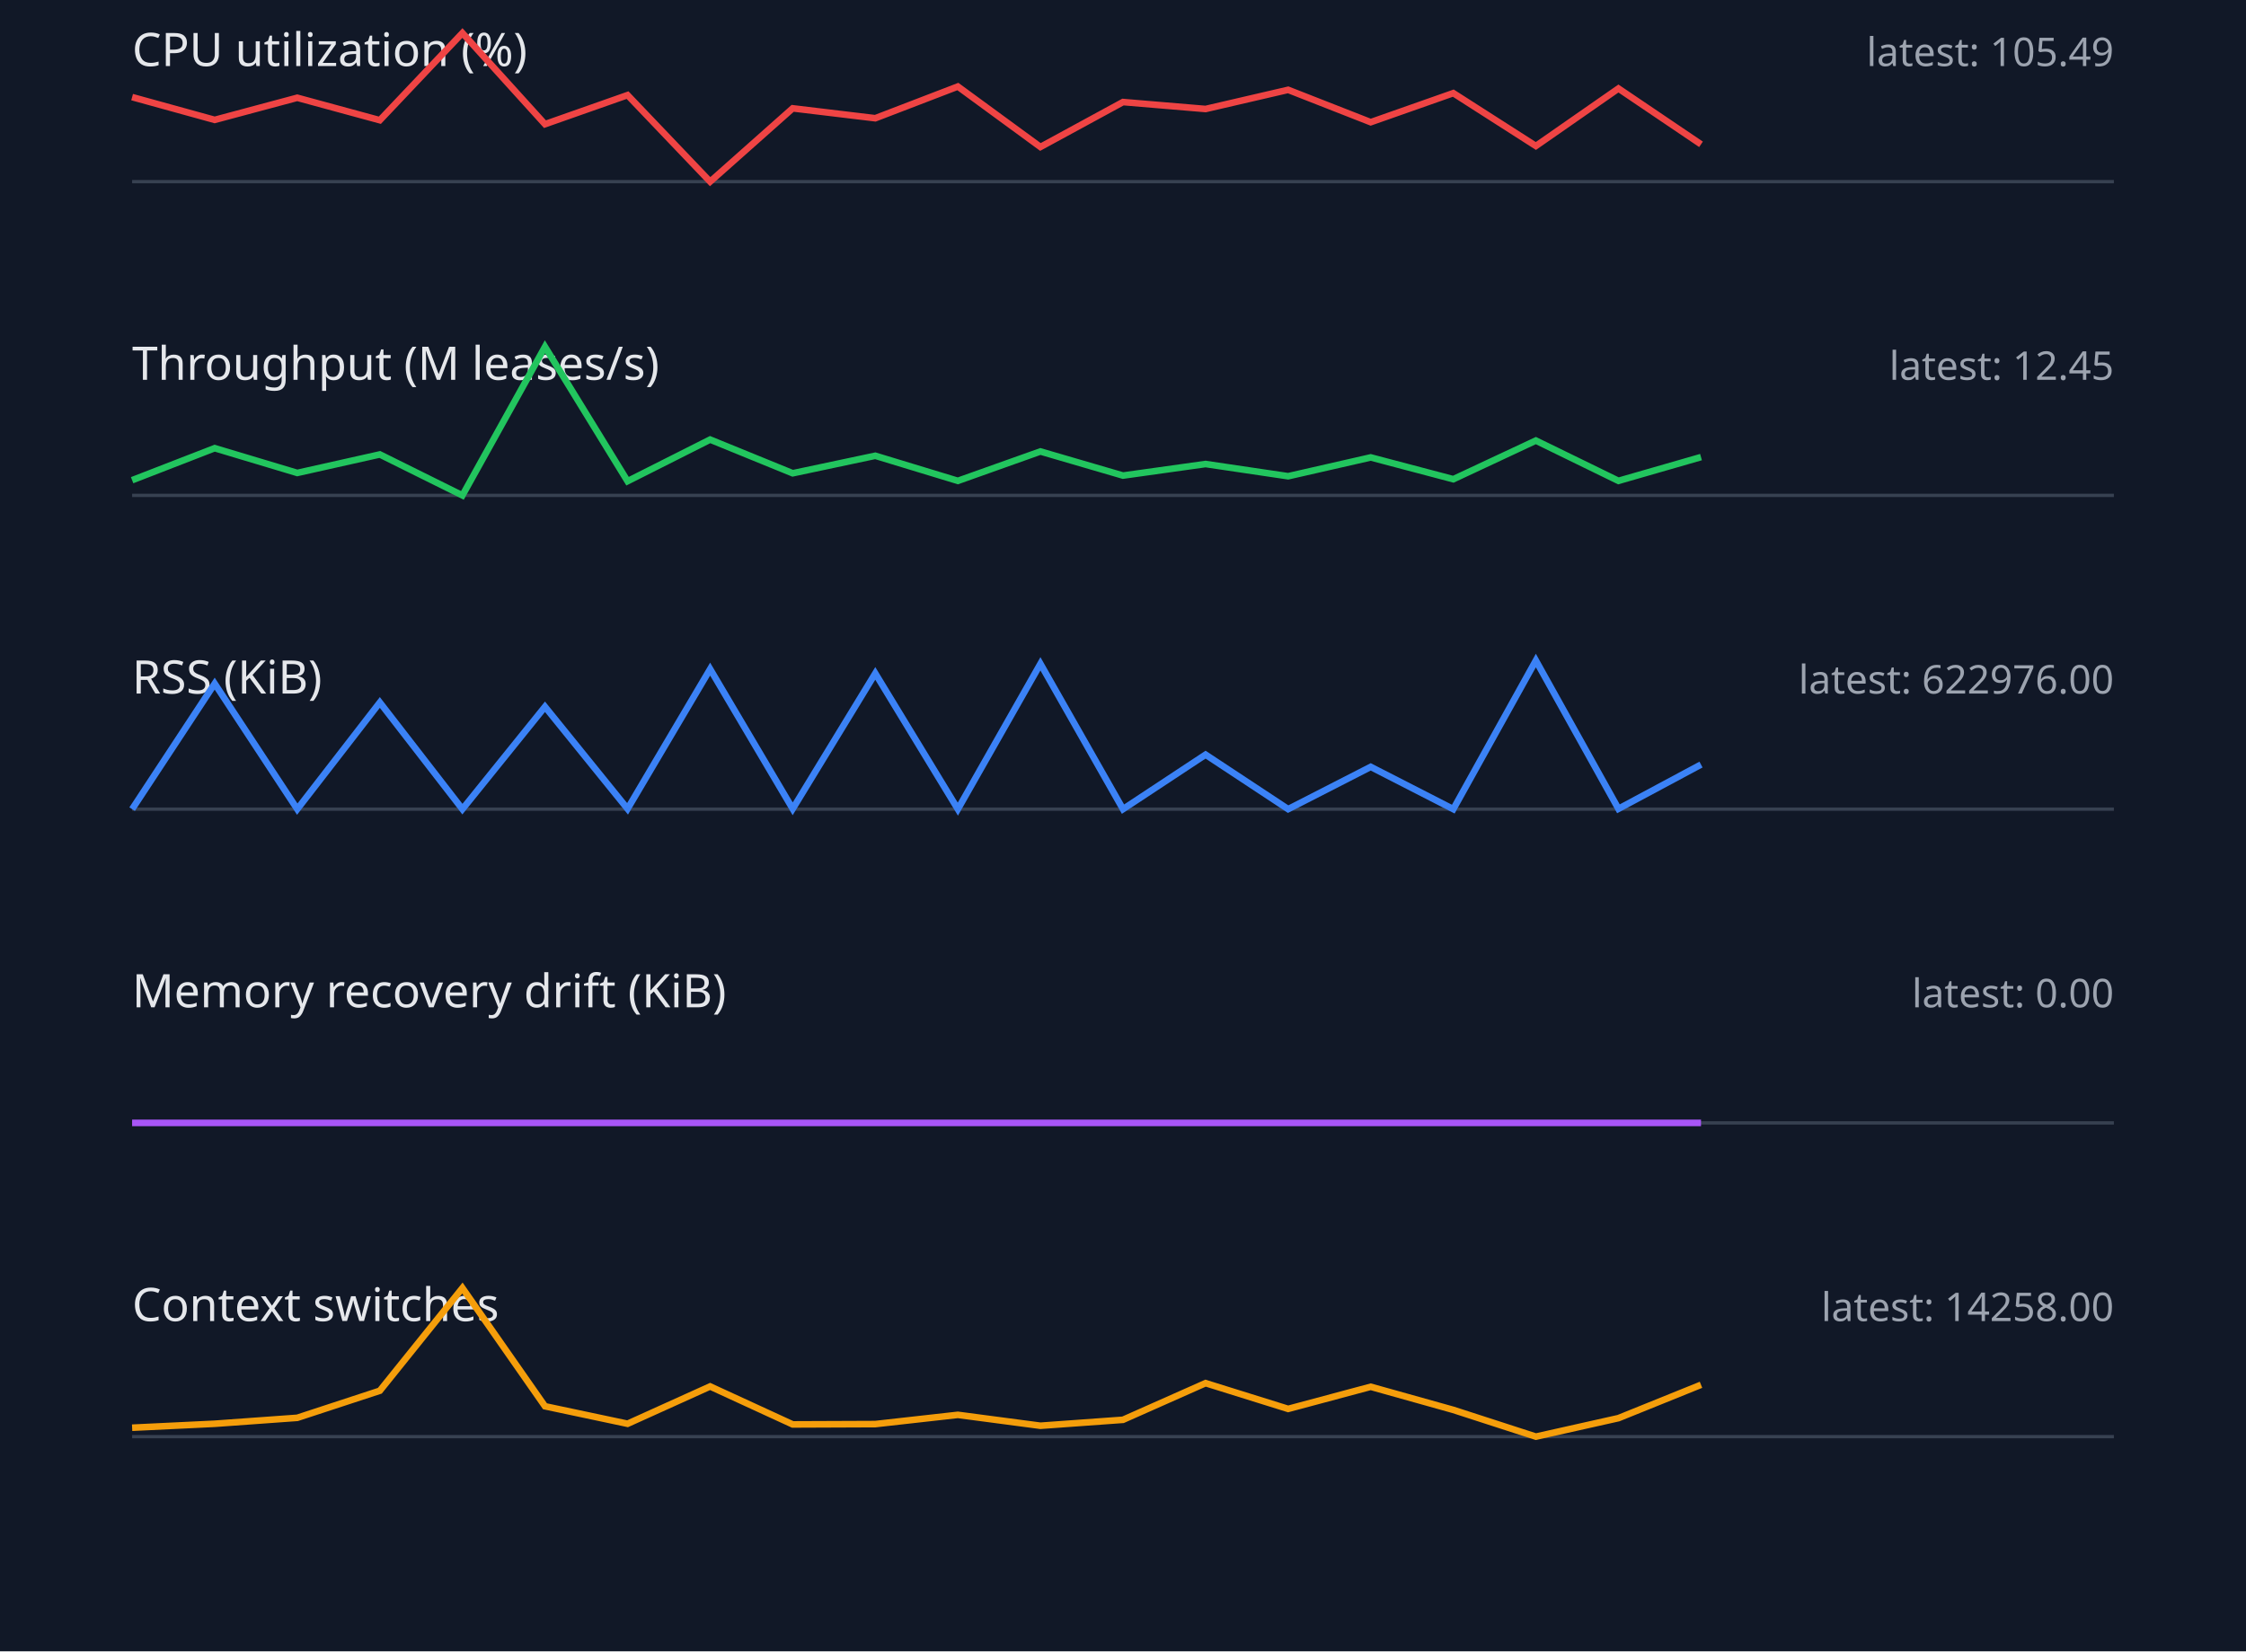
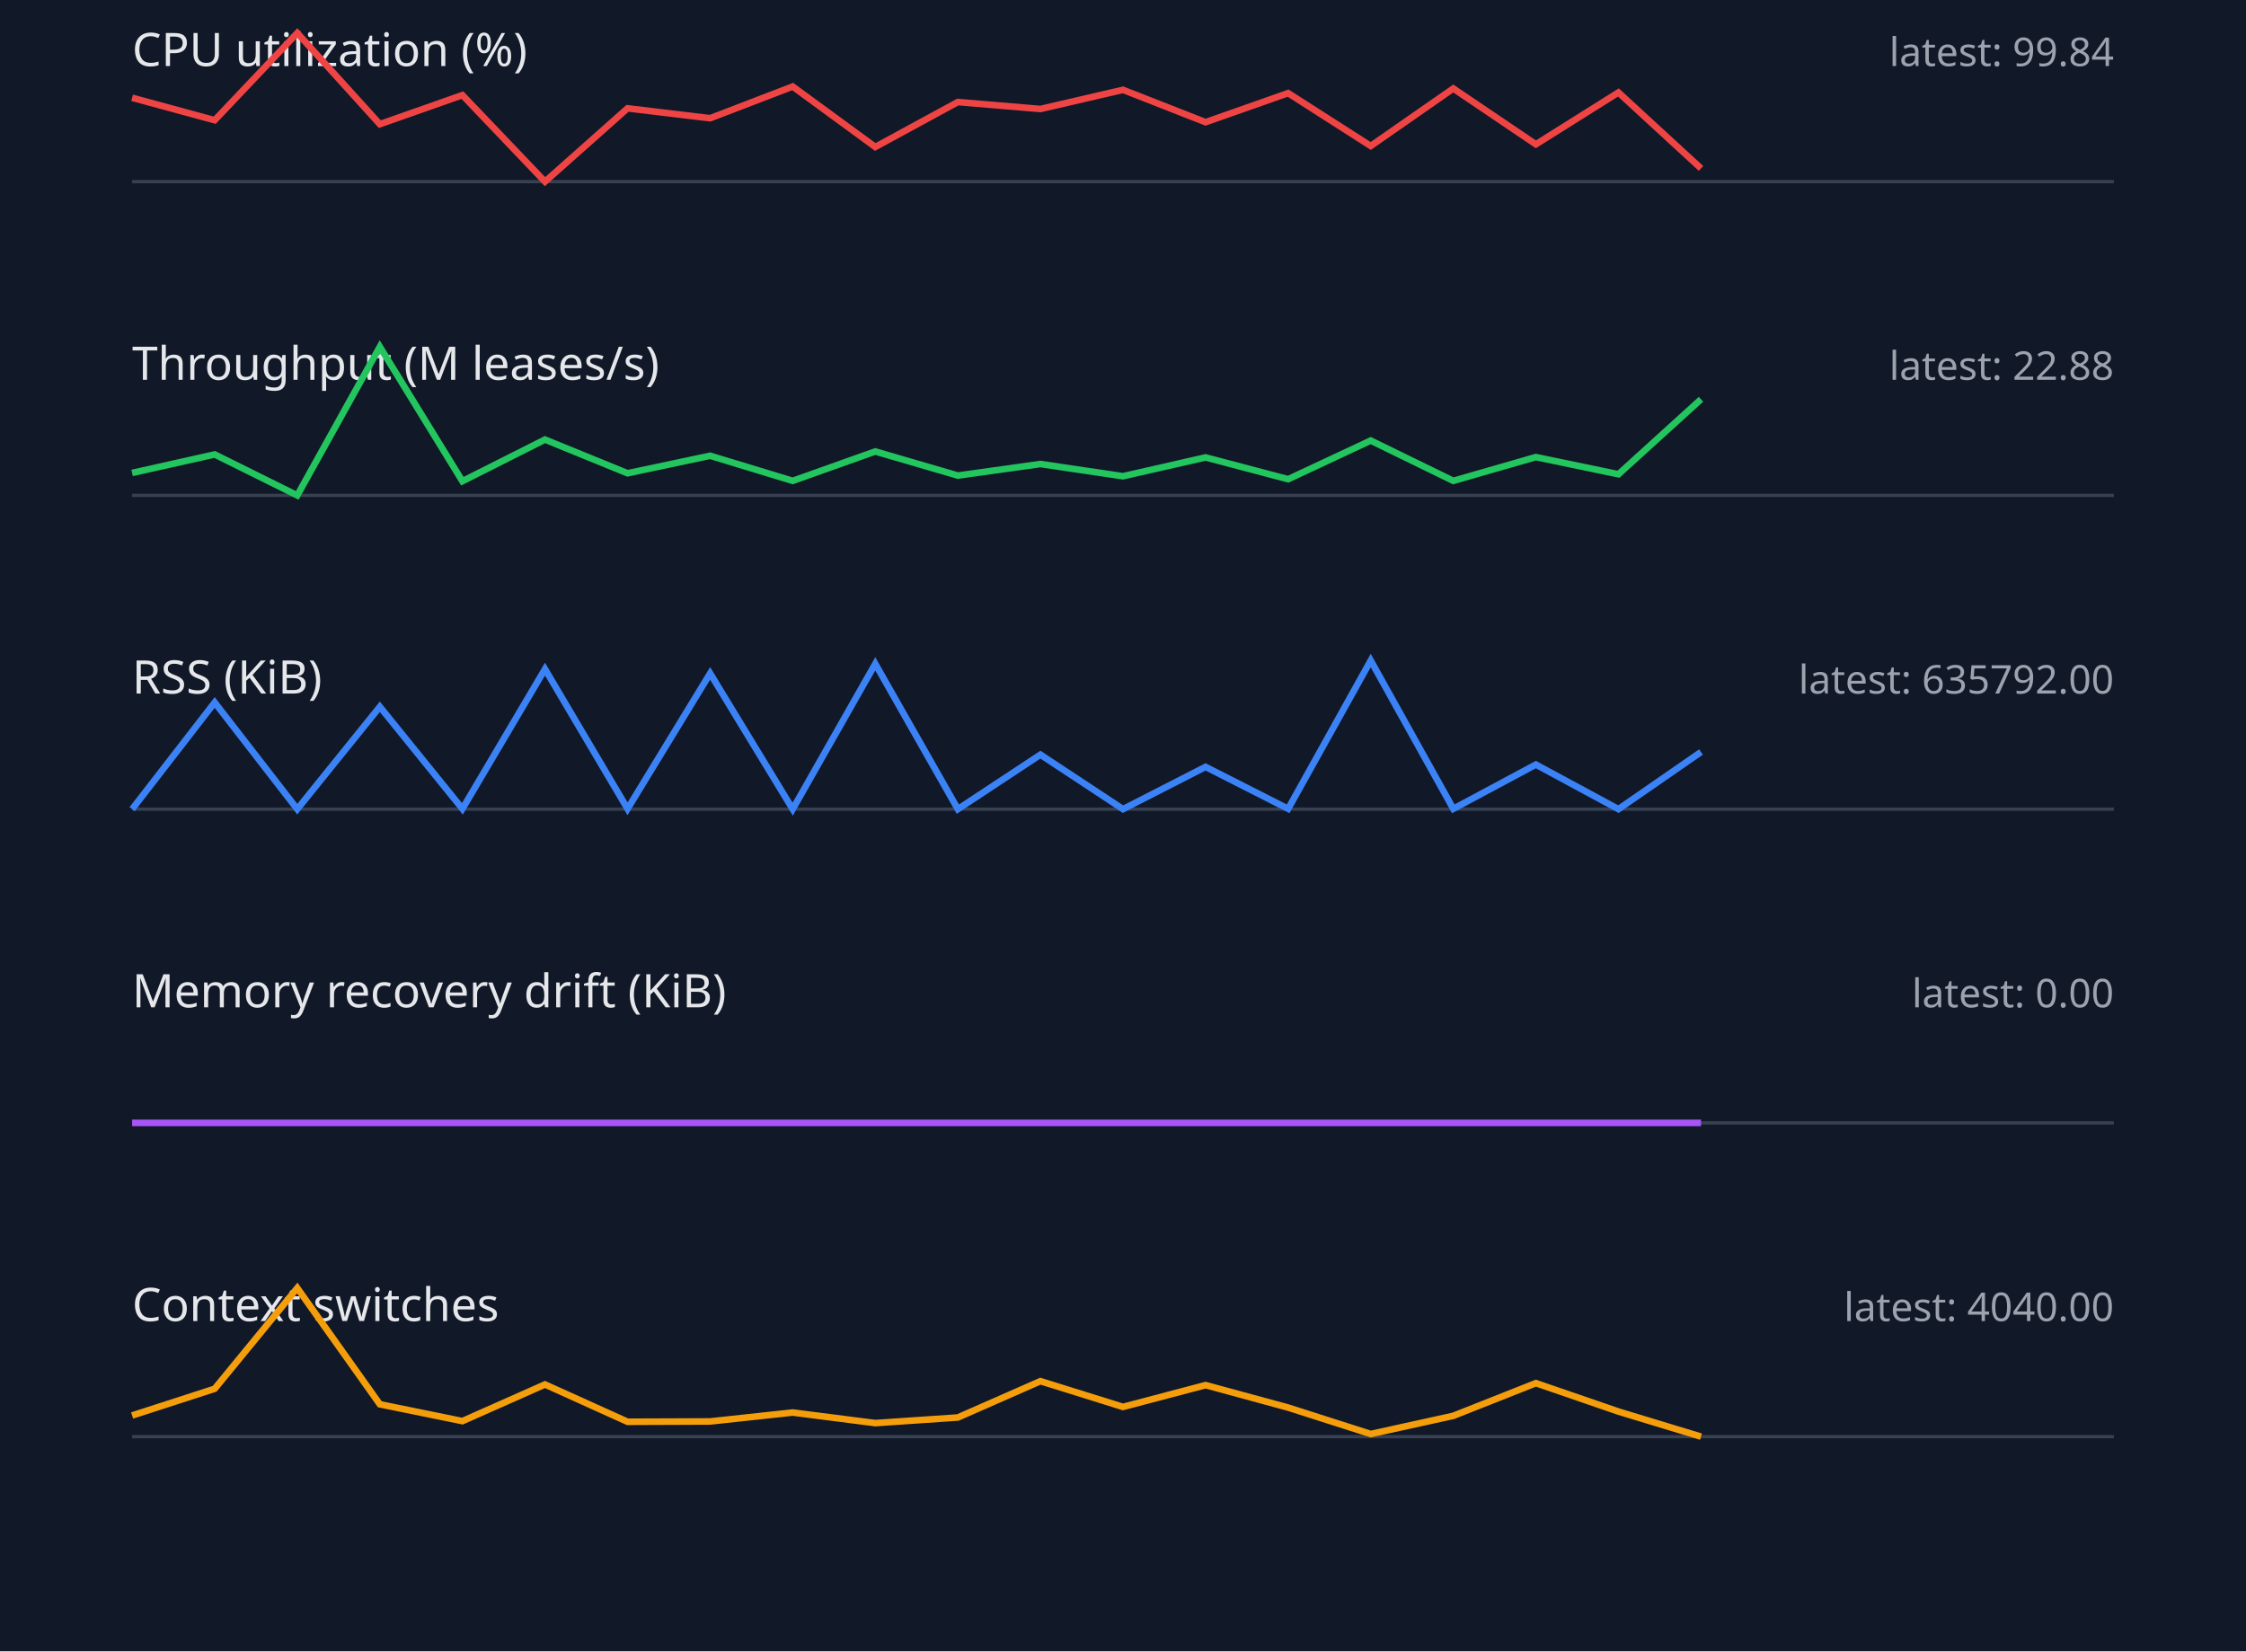
<svg xmlns="http://www.w3.org/2000/svg" width="680" height="500" viewBox="0 0 680 500">
  <style>.label{font:14px sans-serif;fill:#e5e7eb}.value{font:12px sans-serif;fill:#9ca3af}.axis{stroke:#374151}.series{fill:none;stroke-width:2}</style>
  <rect width="100%" height="100%" fill="#111827" />
  <text x="40" y="20" class="label">CPU utilization (%)</text>
-   <text x="640" y="20" text-anchor="end" class="value">latest: 105.49</text>
+   <text x="640" y="20" text-anchor="end" class="value">latest: 99.84</text>
  <line x1="40" y1="55" x2="640" y2="55" class="axis" />
-   <polyline points="40,29.4 65,36.3 90,29.6 115,36.4 140,10.0 165,37.6 190,28.8 215,55.0 240,32.8 265,35.8 290,26.2 315,44.5 340,30.9 365,33.0 390,27.2 415,37.0 440,28.2 465,44.2 490,26.8 515,43.7" stroke="#ef4444" class="series" />
+   <polyline points="40,29.6 65,36.4 90,10.0 115,37.6 140,28.8 165,55.0 190,32.8 215,35.8 240,26.2 265,44.5 290,30.9 315,33.0 340,27.2 365,37.0 390,28.2 415,44.2 440,26.8 465,43.7 490,28.0 515,51.0" stroke="#ef4444" class="series" />
  <text x="40" y="115" class="label">Throughput (M leases/s)</text>
-   <text x="640" y="115" text-anchor="end" class="value">latest: 12.45</text>
+   <text x="640" y="115" text-anchor="end" class="value">latest: 22.88</text>
  <line x1="40" y1="150" x2="640" y2="150" class="axis" />
-   <polyline points="40,145.4 65,135.7 90,143.2 115,137.6 140,150.0 165,105.0 190,145.7 215,133.1 240,143.3 265,138.0 290,145.6 315,136.7 340,144.0 365,140.5 390,144.2 415,138.5 440,145.1 465,133.4 490,145.6 515,138.4" stroke="#22c55e" class="series" />
+   <polyline points="40,143.2 65,137.6 90,150.0 115,105.0 140,145.7 165,133.1 190,143.3 215,138.0 240,145.6 265,136.7 290,144.0 315,140.5 340,144.2 365,138.5 390,145.1 415,133.4 440,145.6 465,138.4 490,143.6 515,120.9" stroke="#22c55e" class="series" />
  <text x="40" y="210" class="label">RSS (KiB)</text>
-   <text x="640" y="210" text-anchor="end" class="value">latest: 622976.00</text>
+   <text x="640" y="210" text-anchor="end" class="value">latest: 635792.00</text>
  <line x1="40" y1="245" x2="640" y2="245" class="axis" />
-   <polyline points="40,245.0 65,207.0 90,245.0 115,212.7 140,245.0 165,214.0 190,244.9 215,202.6 240,244.9 265,203.9 290,245.0 315,201.0 340,245.0 365,228.5 390,245.0 415,232.2 440,245.0 465,200.0 490,244.9 515,231.5" stroke="#3b82f6" class="series" />
+   <polyline points="40,245.0 65,212.7 90,245.0 115,214.0 140,244.9 165,202.6 190,244.9 215,203.9 240,245.0 265,201.0 290,245.0 315,228.5 340,245.0 365,232.2 390,244.9 415,200.0 440,244.9 465,231.5 490,245.0 515,227.7" stroke="#3b82f6" class="series" />
  <text x="40" y="305" class="label">Memory recovery drift (KiB)</text>
  <text x="640" y="305" text-anchor="end" class="value">latest: 0.00</text>
  <line x1="40" y1="340" x2="640" y2="340" class="axis" />
  <polyline points="40,340.0 65,340.0 90,340.0 115,340.0 140,340.0 165,340.0 190,340.0 215,340.0 240,340.0 265,340.0 290,340.0 315,340.0 340,340.0 365,340.0 390,340.0 415,340.0 440,340.0 465,340.0 490,340.0 515,340.0" stroke="#a855f7" class="series" />
  <text x="40" y="400" class="label">Context switches</text>
-   <text x="640" y="400" text-anchor="end" class="value">latest: 14258.00</text>
+   <text x="640" y="400" text-anchor="end" class="value">latest: 4040.00</text>
  <line x1="40" y1="435" x2="640" y2="435" class="axis" />
-   <polyline points="40,432.3 65,431.1 90,429.3 115,421.1 140,390.0 165,425.8 190,431.1 215,419.8 240,431.3 265,431.2 290,428.4 315,431.7 340,429.9 365,418.8 390,426.6 415,419.9 440,426.9 465,435.0 490,429.4 515,419.3" stroke="#f59e0b" class="series" />
+   <polyline points="40,428.6 65,420.5 90,390.0 115,425.2 140,430.3 165,419.2 190,430.5 215,430.4 240,427.7 265,430.9 290,429.2 315,418.2 340,426.0 365,419.4 390,426.2 415,434.2 440,428.7 465,418.8 490,427.4 515,435.0" stroke="#f59e0b" class="series" />
</svg>
